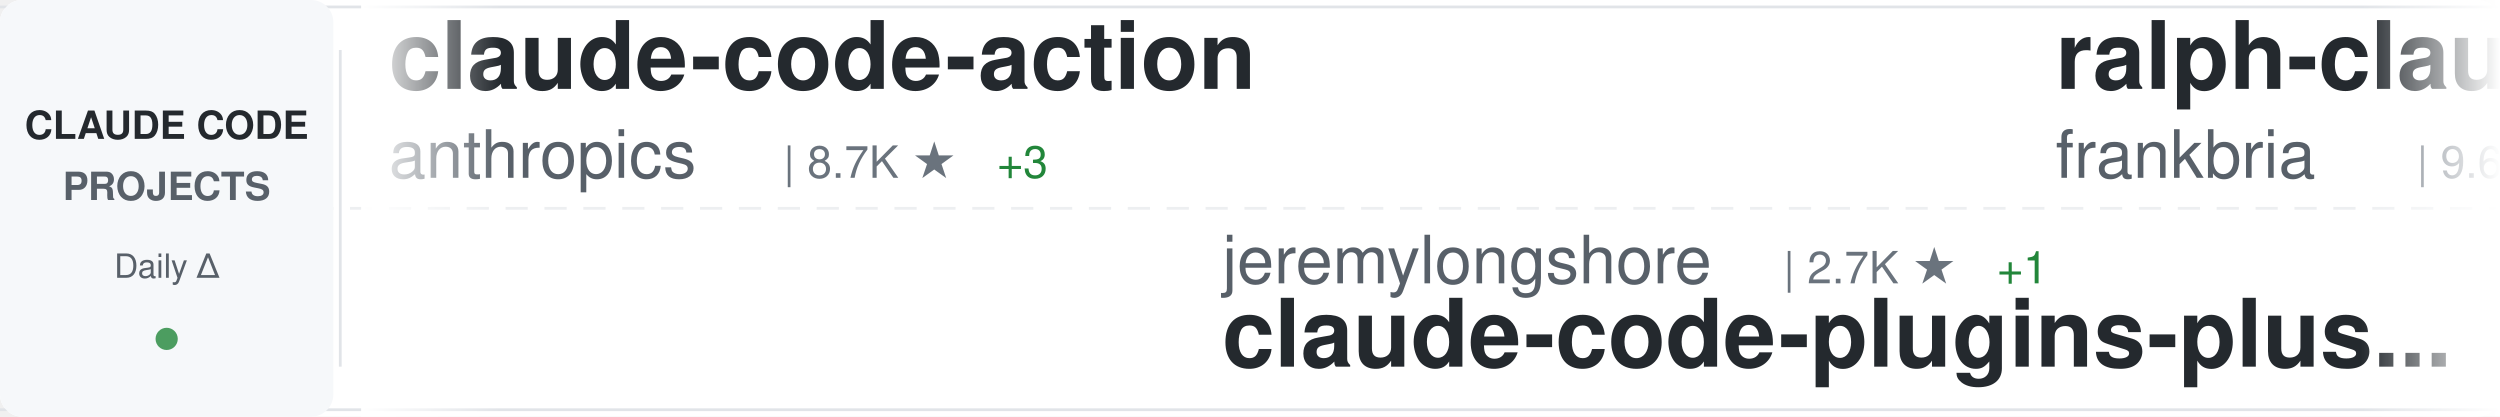
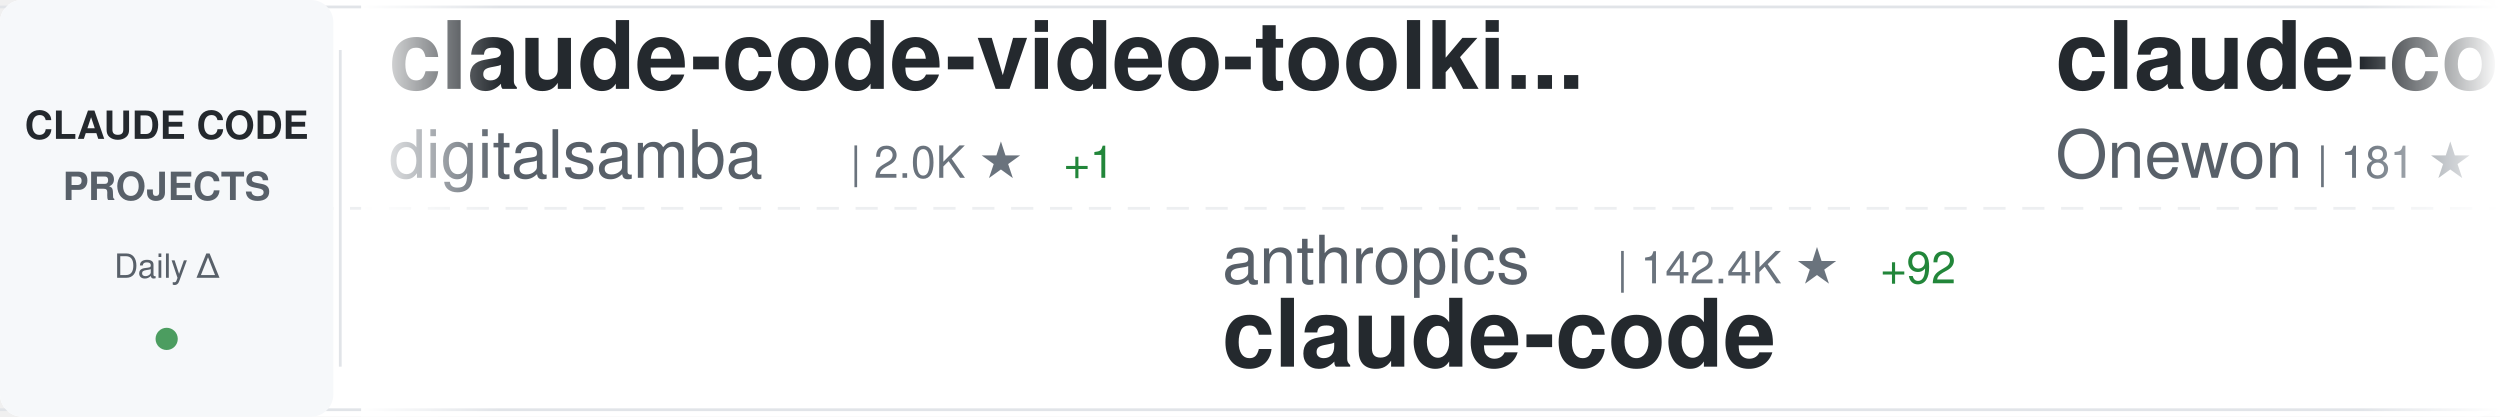
<svg xmlns="http://www.w3.org/2000/svg" width="900" height="150">
  <defs>
    <linearGradient id="awesomeLeftFade" x1="0%" y1="0%" x2="100%" y2="0%">
      <stop offset="0%" style="stop-color:#ffffff;stop-opacity:1" />
      <stop offset="100%" style="stop-color:#ffffff;stop-opacity:0" />
    </linearGradient>
    <linearGradient id="awesomeRightFade" x1="0%" y1="0%" x2="100%" y2="0%">
      <stop offset="0%" style="stop-color:#ffffff;stop-opacity:0" />
      <stop offset="100%" style="stop-color:#ffffff;stop-opacity:1" />
    </linearGradient>
  </defs>
  <rect width="900" height="150" fill="#ffffff" rx="8" />
  <rect x="0" y="2" width="900" height="1" fill="#e1e4e8" />
  <rect x="0" y="147" width="900" height="1" fill="#e1e4e8" />
  <line x1="0" y1="75" x2="900" y2="75" stroke="#e1e4e8" stroke-width="1" stroke-dasharray="8 6" opacity="0.6" />
  <rect x="0" y="0" width="120" height="150" fill="#f6f8fa" rx="8" />
  <text x="60" y="50" font-family="-apple-system, BlinkMacSystemFont, 'Segoe UI', Helvetica, Arial, sans-serif" font-size="14" font-weight="600" fill="#24292e" text-anchor="middle">CLAUDE CODE</text>
  <text x="60" y="72" font-family="-apple-system, BlinkMacSystemFont, 'Segoe UI', Helvetica, Arial, sans-serif" font-size="14" font-weight="600" fill="#586069" text-anchor="middle">PROJECTS</text>
  <text x="60" y="100" font-family="-apple-system, BlinkMacSystemFont, 'Segoe UI', Helvetica, Arial, sans-serif" font-size="12" font-weight="500" fill="#586069" text-anchor="middle">Daily Δ</text>
  <circle cx="60" cy="122" r="4" fill="#22863a" opacity="0.8" />
  <rect x="122" y="18" width="1" height="114" fill="#e1e4e8" />
  <clipPath id="awesomeTickerClip">
    <rect x="130" y="0" width="770" height="150" />
  </clipPath>
  <g clip-path="url(#awesomeTickerClip)">
    <g id="awesomeTickerItems">
      <animateTransform attributeName="transform" attributeType="XML" type="translate" from="0 0" to="-3000 0" dur="54s" repeatCount="indefinite" />
      <g transform="translate(0, 0)">
-         <text x="140" y="32" font-family="-apple-system, BlinkMacSystemFont, 'Segoe UI', Helvetica, Arial, sans-serif" font-size="34" font-weight="600" fill="#24292e">claude-code-action</text>
-         <text x="140" y="64" font-family="-apple-system, BlinkMacSystemFont, 'Segoe UI', Helvetica, Arial, sans-serif" font-size="24" font-weight="400" fill="#586069">anthropics</text>
-         <text x="282" y="64" font-family="-apple-system, BlinkMacSystemFont, 'Segoe UI', Helvetica, Arial, sans-serif" font-size="16" font-weight="500" fill="#6a737d">| 8.7K ★</text>
-         <text x="359" y="64" font-family="-apple-system, BlinkMacSystemFont, 'Segoe UI', Helvetica, Arial, sans-serif" font-size="16" font-weight="500" fill="#22863a"> +3</text>
+         <text x="140" y="32" font-family="-apple-system, BlinkMacSystemFont, 'Segoe UI', Helvetica, Arial, sans-serif" font-size="34" font-weight="600" fill="#24292e">claude-code-video-toolki...</text>
+         <text x="140" y="64" font-family="-apple-system, BlinkMacSystemFont, 'Segoe UI', Helvetica, Arial, sans-serif" font-size="24" font-weight="400" fill="#586069">digitalsamba</text>
+         <text x="306" y="64" font-family="-apple-system, BlinkMacSystemFont, 'Segoe UI', Helvetica, Arial, sans-serif" font-size="16" font-weight="500" fill="#6a737d">| 2.0K ★</text>
+         <text x="383" y="64" font-family="-apple-system, BlinkMacSystemFont, 'Segoe UI', Helvetica, Arial, sans-serif" font-size="16" font-weight="500" fill="#22863a"> +1</text>
      </g>
      <g transform="translate(300, 0)">
-         <text x="140" y="102" font-family="-apple-system, BlinkMacSystemFont, 'Segoe UI', Helvetica, Arial, sans-serif" font-size="24" font-weight="400" fill="#586069">jeremylongshore</text>
-         <text x="342" y="102" font-family="-apple-system, BlinkMacSystemFont, 'Segoe UI', Helvetica, Arial, sans-serif" font-size="16" font-weight="500" fill="#6a737d">| 2.7K ★</text>
-         <text x="419" y="102" font-family="-apple-system, BlinkMacSystemFont, 'Segoe UI', Helvetica, Arial, sans-serif" font-size="16" font-weight="500" fill="#22863a"> +1</text>
-         <text x="140" y="132" font-family="-apple-system, BlinkMacSystemFont, 'Segoe UI', Helvetica, Arial, sans-serif" font-size="34" font-weight="600" fill="#24292e">claude-code-plugins-plus...</text>
+         <text x="140" y="102" font-family="-apple-system, BlinkMacSystemFont, 'Segoe UI', Helvetica, Arial, sans-serif" font-size="24" font-weight="400" fill="#586069">anthropics</text>
+         <text x="282" y="102" font-family="-apple-system, BlinkMacSystemFont, 'Segoe UI', Helvetica, Arial, sans-serif" font-size="16" font-weight="500" fill="#6a737d">| 142.4K ★</text>
+         <text x="377" y="102" font-family="-apple-system, BlinkMacSystemFont, 'Segoe UI', Helvetica, Arial, sans-serif" font-size="16" font-weight="500" fill="#22863a"> +92</text>
+         <text x="140" y="132" font-family="-apple-system, BlinkMacSystemFont, 'Segoe UI', Helvetica, Arial, sans-serif" font-size="34" font-weight="600" fill="#24292e">claude-code</text>
      </g>
      <g transform="translate(600, 0)">
-         <text x="140" y="32" font-family="-apple-system, BlinkMacSystemFont, 'Segoe UI', Helvetica, Arial, sans-serif" font-size="34" font-weight="600" fill="#24292e">ralph-claude-code</text>
-         <text x="140" y="64" font-family="-apple-system, BlinkMacSystemFont, 'Segoe UI', Helvetica, Arial, sans-serif" font-size="24" font-weight="400" fill="#586069">frankbria</text>
-         <text x="270" y="64" font-family="-apple-system, BlinkMacSystemFont, 'Segoe UI', Helvetica, Arial, sans-serif" font-size="16" font-weight="500" fill="#6a737d">| 9.6K ★</text>
-         <text x="347" y="64" font-family="-apple-system, BlinkMacSystemFont, 'Segoe UI', Helvetica, Arial, sans-serif" font-size="16" font-weight="500" fill="#22863a"> +1</text>
+         <text x="140" y="32" font-family="-apple-system, BlinkMacSystemFont, 'Segoe UI', Helvetica, Arial, sans-serif" font-size="34" font-weight="600" fill="#24292e">claude-code</text>
+         <text x="140" y="64" font-family="-apple-system, BlinkMacSystemFont, 'Segoe UI', Helvetica, Arial, sans-serif" font-size="24" font-weight="400" fill="#586069">Onewon</text>
+         <text x="234" y="64" font-family="-apple-system, BlinkMacSystemFont, 'Segoe UI', Helvetica, Arial, sans-serif" font-size="16" font-weight="500" fill="#6a737d">| 181 ★</text>
      </g>
      <g transform="translate(900, 0)">
-         <text x="140" y="102" font-family="-apple-system, BlinkMacSystemFont, 'Segoe UI', Helvetica, Arial, sans-serif" font-size="24" font-weight="400" fill="#586069">Alishahryar1</text>
-         <text x="306" y="102" font-family="-apple-system, BlinkMacSystemFont, 'Segoe UI', Helvetica, Arial, sans-serif" font-size="16" font-weight="500" fill="#6a737d">| 46.5K ★</text>
-         <text x="392" y="102" font-family="-apple-system, BlinkMacSystemFont, 'Segoe UI', Helvetica, Arial, sans-serif" font-size="16" font-weight="500" fill="#22863a"> +25</text>
-         <text x="140" y="132" font-family="-apple-system, BlinkMacSystemFont, 'Segoe UI', Helvetica, Arial, sans-serif" font-size="34" font-weight="600" fill="#24292e">free-claude-code</text>
-       </g>
-       <g transform="translate(1200, 0)">
-         <text x="140" y="32" font-family="-apple-system, BlinkMacSystemFont, 'Segoe UI', Helvetica, Arial, sans-serif" font-size="34" font-weight="600" fill="#24292e">my-claude-code-setup</text>
-         <text x="140" y="64" font-family="-apple-system, BlinkMacSystemFont, 'Segoe UI', Helvetica, Arial, sans-serif" font-size="24" font-weight="400" fill="#586069">centminmod</text>
-         <text x="282" y="64" font-family="-apple-system, BlinkMacSystemFont, 'Segoe UI', Helvetica, Arial, sans-serif" font-size="16" font-weight="500" fill="#6a737d">| 2.6K ★</text>
-         <text x="359" y="64" font-family="-apple-system, BlinkMacSystemFont, 'Segoe UI', Helvetica, Arial, sans-serif" font-size="16" font-weight="500" fill="#22863a"> +1</text>
-       </g>
-       <g transform="translate(1500, 0)">
        <text x="140" y="102" font-family="-apple-system, BlinkMacSystemFont, 'Segoe UI', Helvetica, Arial, sans-serif" font-size="24" font-weight="400" fill="#586069">T-Lab-CUHKSZ</text>
        <text x="306" y="102" font-family="-apple-system, BlinkMacSystemFont, 'Segoe UI', Helvetica, Arial, sans-serif" font-size="16" font-weight="500" fill="#6a737d">| 328 ★</text>
        <text x="140" y="132" font-family="-apple-system, BlinkMacSystemFont, 'Segoe UI', Helvetica, Arial, sans-serif" font-size="34" font-weight="600" fill="#24292e">claude-code</text>
      </g>
+       <g transform="translate(1200, 0)">
+         <text x="140" y="32" font-family="-apple-system, BlinkMacSystemFont, 'Segoe UI', Helvetica, Arial, sans-serif" font-size="34" font-weight="600" fill="#24292e">pi-vs-claude-code</text>
+         <text x="140" y="64" font-family="-apple-system, BlinkMacSystemFont, 'Segoe UI', Helvetica, Arial, sans-serif" font-size="24" font-weight="400" fill="#586069">disler</text>
+         <text x="234" y="64" font-family="-apple-system, BlinkMacSystemFont, 'Segoe UI', Helvetica, Arial, sans-serif" font-size="16" font-weight="500" fill="#6a737d">| 1.6K ★</text>
+         <text x="311" y="64" font-family="-apple-system, BlinkMacSystemFont, 'Segoe UI', Helvetica, Arial, sans-serif" font-size="16" font-weight="500" fill="#22863a"> +1</text>
+       </g>
+       <g transform="translate(1500, 0)">
+         <text x="140" y="102" font-family="-apple-system, BlinkMacSystemFont, 'Segoe UI', Helvetica, Arial, sans-serif" font-size="24" font-weight="400" fill="#586069">Pimzino</text>
+         <text x="246" y="102" font-family="-apple-system, BlinkMacSystemFont, 'Segoe UI', Helvetica, Arial, sans-serif" font-size="16" font-weight="500" fill="#6a737d">| 3.8K ★</text>
+         <text x="140" y="132" font-family="-apple-system, BlinkMacSystemFont, 'Segoe UI', Helvetica, Arial, sans-serif" font-size="34" font-weight="600" fill="#24292e">claude-code-spec-workflo...</text>
+       </g>
      <g transform="translate(1800, 0)">
        <text x="140" y="32" font-family="-apple-system, BlinkMacSystemFont, 'Segoe UI', Helvetica, Arial, sans-serif" font-size="34" font-weight="600" fill="#24292e">claude-code</text>
-         <text x="140" y="64" font-family="-apple-system, BlinkMacSystemFont, 'Segoe UI', Helvetica, Arial, sans-serif" font-size="24" font-weight="400" fill="#586069">claude-code-best</text>
-         <text x="354" y="64" font-family="-apple-system, BlinkMacSystemFont, 'Segoe UI', Helvetica, Arial, sans-serif" font-size="16" font-weight="500" fill="#6a737d">| 22.2K ★</text>
-         <text x="440" y="64" font-family="-apple-system, BlinkMacSystemFont, 'Segoe UI', Helvetica, Arial, sans-serif" font-size="16" font-weight="500" fill="#22863a"> +4</text>
+         <text x="140" y="64" font-family="-apple-system, BlinkMacSystemFont, 'Segoe UI', Helvetica, Arial, sans-serif" font-size="24" font-weight="400" fill="#586069">freestylefly</text>
+         <text x="306" y="64" font-family="-apple-system, BlinkMacSystemFont, 'Segoe UI', Helvetica, Arial, sans-serif" font-size="16" font-weight="500" fill="#6a737d">| 128 ★</text>
      </g>
      <g transform="translate(2100, 0)">
-         <text x="140" y="102" font-family="-apple-system, BlinkMacSystemFont, 'Segoe UI', Helvetica, Arial, sans-serif" font-size="24" font-weight="400" fill="#586069">luyao618</text>
-         <text x="258" y="102" font-family="-apple-system, BlinkMacSystemFont, 'Segoe UI', Helvetica, Arial, sans-serif" font-size="16" font-weight="500" fill="#6a737d">| 1.7K ★</text>
-         <text x="335" y="102" font-family="-apple-system, BlinkMacSystemFont, 'Segoe UI', Helvetica, Arial, sans-serif" font-size="16" font-weight="500" fill="#22863a"> +1</text>
-         <text x="140" y="132" font-family="-apple-system, BlinkMacSystemFont, 'Segoe UI', Helvetica, Arial, sans-serif" font-size="34" font-weight="600" fill="#24292e">Claude-Code-Source-Study</text>
+         <text x="140" y="102" font-family="-apple-system, BlinkMacSystemFont, 'Segoe UI', Helvetica, Arial, sans-serif" font-size="24" font-weight="400" fill="#586069">feiskyer</text>
+         <text x="258" y="102" font-family="-apple-system, BlinkMacSystemFont, 'Segoe UI', Helvetica, Arial, sans-serif" font-size="16" font-weight="500" fill="#6a737d">| 1.6K ★</text>
+         <text x="140" y="132" font-family="-apple-system, BlinkMacSystemFont, 'Segoe UI', Helvetica, Arial, sans-serif" font-size="34" font-weight="600" fill="#24292e">claude-code-settings</text>
      </g>
      <g transform="translate(2400, 0)">
-         <text x="140" y="32" font-family="-apple-system, BlinkMacSystemFont, 'Segoe UI', Helvetica, Arial, sans-serif" font-size="34" font-weight="600" fill="#24292e">Claude-code</text>
-         <text x="140" y="64" font-family="-apple-system, BlinkMacSystemFont, 'Segoe UI', Helvetica, Arial, sans-serif" font-size="24" font-weight="400" fill="#586069">fazxes</text>
-         <text x="234" y="64" font-family="-apple-system, BlinkMacSystemFont, 'Segoe UI', Helvetica, Arial, sans-serif" font-size="16" font-weight="500" fill="#6a737d">| 231 ★</text>
+         <text x="140" y="32" font-family="-apple-system, BlinkMacSystemFont, 'Segoe UI', Helvetica, Arial, sans-serif" font-size="34" font-weight="600" fill="#24292e">claude-code-from-source</text>
+         <text x="140" y="64" font-family="-apple-system, BlinkMacSystemFont, 'Segoe UI', Helvetica, Arial, sans-serif" font-size="24" font-weight="400" fill="#586069">alejandrobalderas</text>
+         <text x="366" y="64" font-family="-apple-system, BlinkMacSystemFont, 'Segoe UI', Helvetica, Arial, sans-serif" font-size="16" font-weight="500" fill="#6a737d">| 2.8K ★</text>
+         <text x="443" y="64" font-family="-apple-system, BlinkMacSystemFont, 'Segoe UI', Helvetica, Arial, sans-serif" font-size="16" font-weight="500" fill="#22863a"> +1</text>
      </g>
      <g transform="translate(2700, 0)">
-         <text x="140" y="102" font-family="-apple-system, BlinkMacSystemFont, 'Segoe UI', Helvetica, Arial, sans-serif" font-size="24" font-weight="400" fill="#586069">jqueryscript</text>
-         <text x="306" y="102" font-family="-apple-system, BlinkMacSystemFont, 'Segoe UI', Helvetica, Arial, sans-serif" font-size="16" font-weight="500" fill="#6a737d">| 502 ★</text>
-         <text x="374" y="102" font-family="-apple-system, BlinkMacSystemFont, 'Segoe UI', Helvetica, Arial, sans-serif" font-size="16" font-weight="500" fill="#cb2431"> -1</text>
-         <text x="140" y="132" font-family="-apple-system, BlinkMacSystemFont, 'Segoe UI', Helvetica, Arial, sans-serif" font-size="34" font-weight="600" fill="#24292e">awesome-claude-code</text>
+         <text x="140" y="102" font-family="-apple-system, BlinkMacSystemFont, 'Segoe UI', Helvetica, Arial, sans-serif" font-size="24" font-weight="400" fill="#586069">repowise-dev</text>
+         <text x="306" y="102" font-family="-apple-system, BlinkMacSystemFont, 'Segoe UI', Helvetica, Arial, sans-serif" font-size="16" font-weight="500" fill="#6a737d">| 1.2K ★</text>
+         <text x="140" y="132" font-family="-apple-system, BlinkMacSystemFont, 'Segoe UI', Helvetica, Arial, sans-serif" font-size="34" font-weight="600" fill="#24292e">claude-code-prompts</text>
      </g>
      <g transform="translate(3000, 0)">
-         <text x="140" y="32" font-family="-apple-system, BlinkMacSystemFont, 'Segoe UI', Helvetica, Arial, sans-serif" font-size="34" font-weight="600" fill="#24292e">claude-code-action</text>
-         <text x="140" y="64" font-family="-apple-system, BlinkMacSystemFont, 'Segoe UI', Helvetica, Arial, sans-serif" font-size="24" font-weight="400" fill="#586069">anthropics</text>
-         <text x="282" y="64" font-family="-apple-system, BlinkMacSystemFont, 'Segoe UI', Helvetica, Arial, sans-serif" font-size="16" font-weight="500" fill="#6a737d">| 8.7K ★</text>
-         <text x="359" y="64" font-family="-apple-system, BlinkMacSystemFont, 'Segoe UI', Helvetica, Arial, sans-serif" font-size="16" font-weight="500" fill="#22863a"> +3</text>
+         <text x="140" y="32" font-family="-apple-system, BlinkMacSystemFont, 'Segoe UI', Helvetica, Arial, sans-serif" font-size="34" font-weight="600" fill="#24292e">claude-code-video-toolki...</text>
+         <text x="140" y="64" font-family="-apple-system, BlinkMacSystemFont, 'Segoe UI', Helvetica, Arial, sans-serif" font-size="24" font-weight="400" fill="#586069">digitalsamba</text>
+         <text x="306" y="64" font-family="-apple-system, BlinkMacSystemFont, 'Segoe UI', Helvetica, Arial, sans-serif" font-size="16" font-weight="500" fill="#6a737d">| 2.0K ★</text>
+         <text x="383" y="64" font-family="-apple-system, BlinkMacSystemFont, 'Segoe UI', Helvetica, Arial, sans-serif" font-size="16" font-weight="500" fill="#22863a"> +1</text>
      </g>
      <g transform="translate(3300, 0)">
-         <text x="140" y="102" font-family="-apple-system, BlinkMacSystemFont, 'Segoe UI', Helvetica, Arial, sans-serif" font-size="24" font-weight="400" fill="#586069">jeremylongshore</text>
-         <text x="342" y="102" font-family="-apple-system, BlinkMacSystemFont, 'Segoe UI', Helvetica, Arial, sans-serif" font-size="16" font-weight="500" fill="#6a737d">| 2.7K ★</text>
-         <text x="419" y="102" font-family="-apple-system, BlinkMacSystemFont, 'Segoe UI', Helvetica, Arial, sans-serif" font-size="16" font-weight="500" fill="#22863a"> +1</text>
-         <text x="140" y="132" font-family="-apple-system, BlinkMacSystemFont, 'Segoe UI', Helvetica, Arial, sans-serif" font-size="34" font-weight="600" fill="#24292e">claude-code-plugins-plus...</text>
+         <text x="140" y="102" font-family="-apple-system, BlinkMacSystemFont, 'Segoe UI', Helvetica, Arial, sans-serif" font-size="24" font-weight="400" fill="#586069">anthropics</text>
+         <text x="282" y="102" font-family="-apple-system, BlinkMacSystemFont, 'Segoe UI', Helvetica, Arial, sans-serif" font-size="16" font-weight="500" fill="#6a737d">| 142.4K ★</text>
+         <text x="377" y="102" font-family="-apple-system, BlinkMacSystemFont, 'Segoe UI', Helvetica, Arial, sans-serif" font-size="16" font-weight="500" fill="#22863a"> +92</text>
+         <text x="140" y="132" font-family="-apple-system, BlinkMacSystemFont, 'Segoe UI', Helvetica, Arial, sans-serif" font-size="34" font-weight="600" fill="#24292e">claude-code</text>
      </g>
      <g transform="translate(3600, 0)">
-         <text x="140" y="32" font-family="-apple-system, BlinkMacSystemFont, 'Segoe UI', Helvetica, Arial, sans-serif" font-size="34" font-weight="600" fill="#24292e">ralph-claude-code</text>
-         <text x="140" y="64" font-family="-apple-system, BlinkMacSystemFont, 'Segoe UI', Helvetica, Arial, sans-serif" font-size="24" font-weight="400" fill="#586069">frankbria</text>
-         <text x="270" y="64" font-family="-apple-system, BlinkMacSystemFont, 'Segoe UI', Helvetica, Arial, sans-serif" font-size="16" font-weight="500" fill="#6a737d">| 9.6K ★</text>
-         <text x="347" y="64" font-family="-apple-system, BlinkMacSystemFont, 'Segoe UI', Helvetica, Arial, sans-serif" font-size="16" font-weight="500" fill="#22863a"> +1</text>
+         <text x="140" y="32" font-family="-apple-system, BlinkMacSystemFont, 'Segoe UI', Helvetica, Arial, sans-serif" font-size="34" font-weight="600" fill="#24292e">claude-code</text>
+         <text x="140" y="64" font-family="-apple-system, BlinkMacSystemFont, 'Segoe UI', Helvetica, Arial, sans-serif" font-size="24" font-weight="400" fill="#586069">Onewon</text>
+         <text x="234" y="64" font-family="-apple-system, BlinkMacSystemFont, 'Segoe UI', Helvetica, Arial, sans-serif" font-size="16" font-weight="500" fill="#6a737d">| 181 ★</text>
      </g>
      <g transform="translate(3900, 0)">
-         <text x="140" y="102" font-family="-apple-system, BlinkMacSystemFont, 'Segoe UI', Helvetica, Arial, sans-serif" font-size="24" font-weight="400" fill="#586069">Alishahryar1</text>
-         <text x="306" y="102" font-family="-apple-system, BlinkMacSystemFont, 'Segoe UI', Helvetica, Arial, sans-serif" font-size="16" font-weight="500" fill="#6a737d">| 46.5K ★</text>
-         <text x="392" y="102" font-family="-apple-system, BlinkMacSystemFont, 'Segoe UI', Helvetica, Arial, sans-serif" font-size="16" font-weight="500" fill="#22863a"> +25</text>
-         <text x="140" y="132" font-family="-apple-system, BlinkMacSystemFont, 'Segoe UI', Helvetica, Arial, sans-serif" font-size="34" font-weight="600" fill="#24292e">free-claude-code</text>
+         <text x="140" y="102" font-family="-apple-system, BlinkMacSystemFont, 'Segoe UI', Helvetica, Arial, sans-serif" font-size="24" font-weight="400" fill="#586069">T-Lab-CUHKSZ</text>
+         <text x="306" y="102" font-family="-apple-system, BlinkMacSystemFont, 'Segoe UI', Helvetica, Arial, sans-serif" font-size="16" font-weight="500" fill="#6a737d">| 328 ★</text>
+         <text x="140" y="132" font-family="-apple-system, BlinkMacSystemFont, 'Segoe UI', Helvetica, Arial, sans-serif" font-size="34" font-weight="600" fill="#24292e">claude-code</text>
      </g>
    </g>
  </g>
  <rect x="130" y="0" width="50" height="150" fill="url(#awesomeLeftFade)" />
  <rect x="850" y="0" width="50" height="150" fill="url(#awesomeRightFade)" />
</svg>
